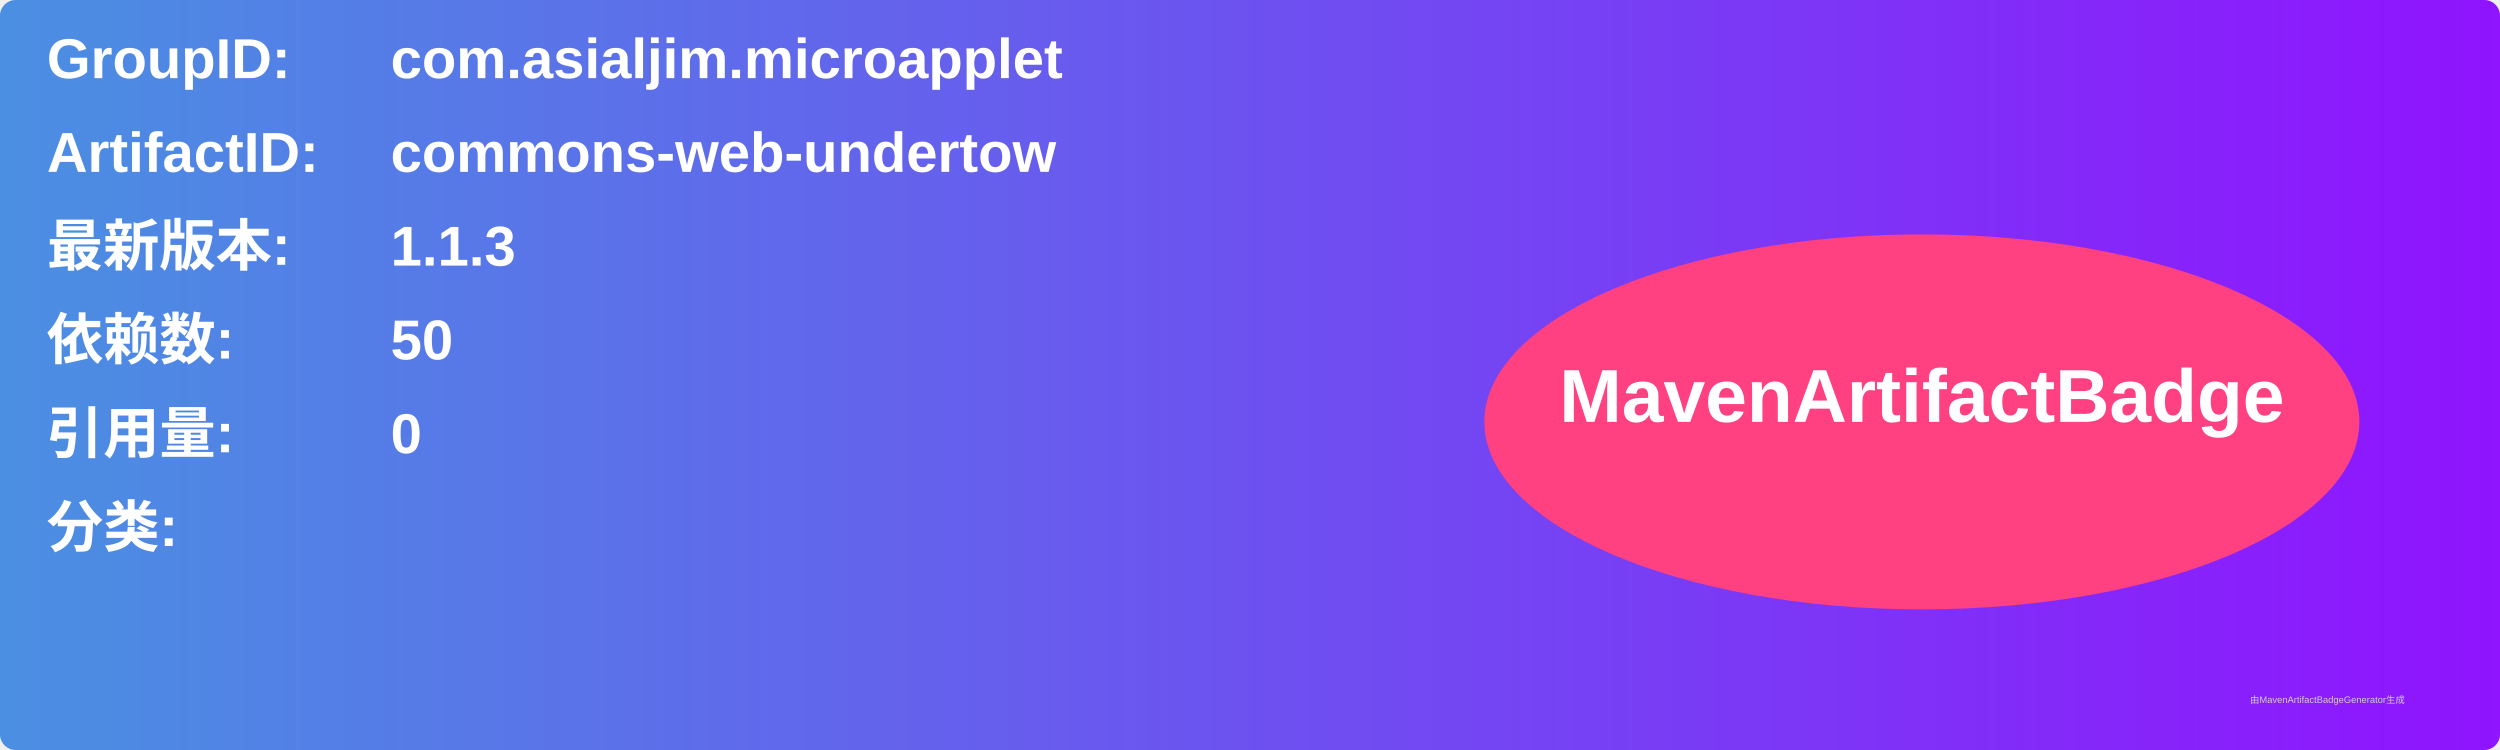
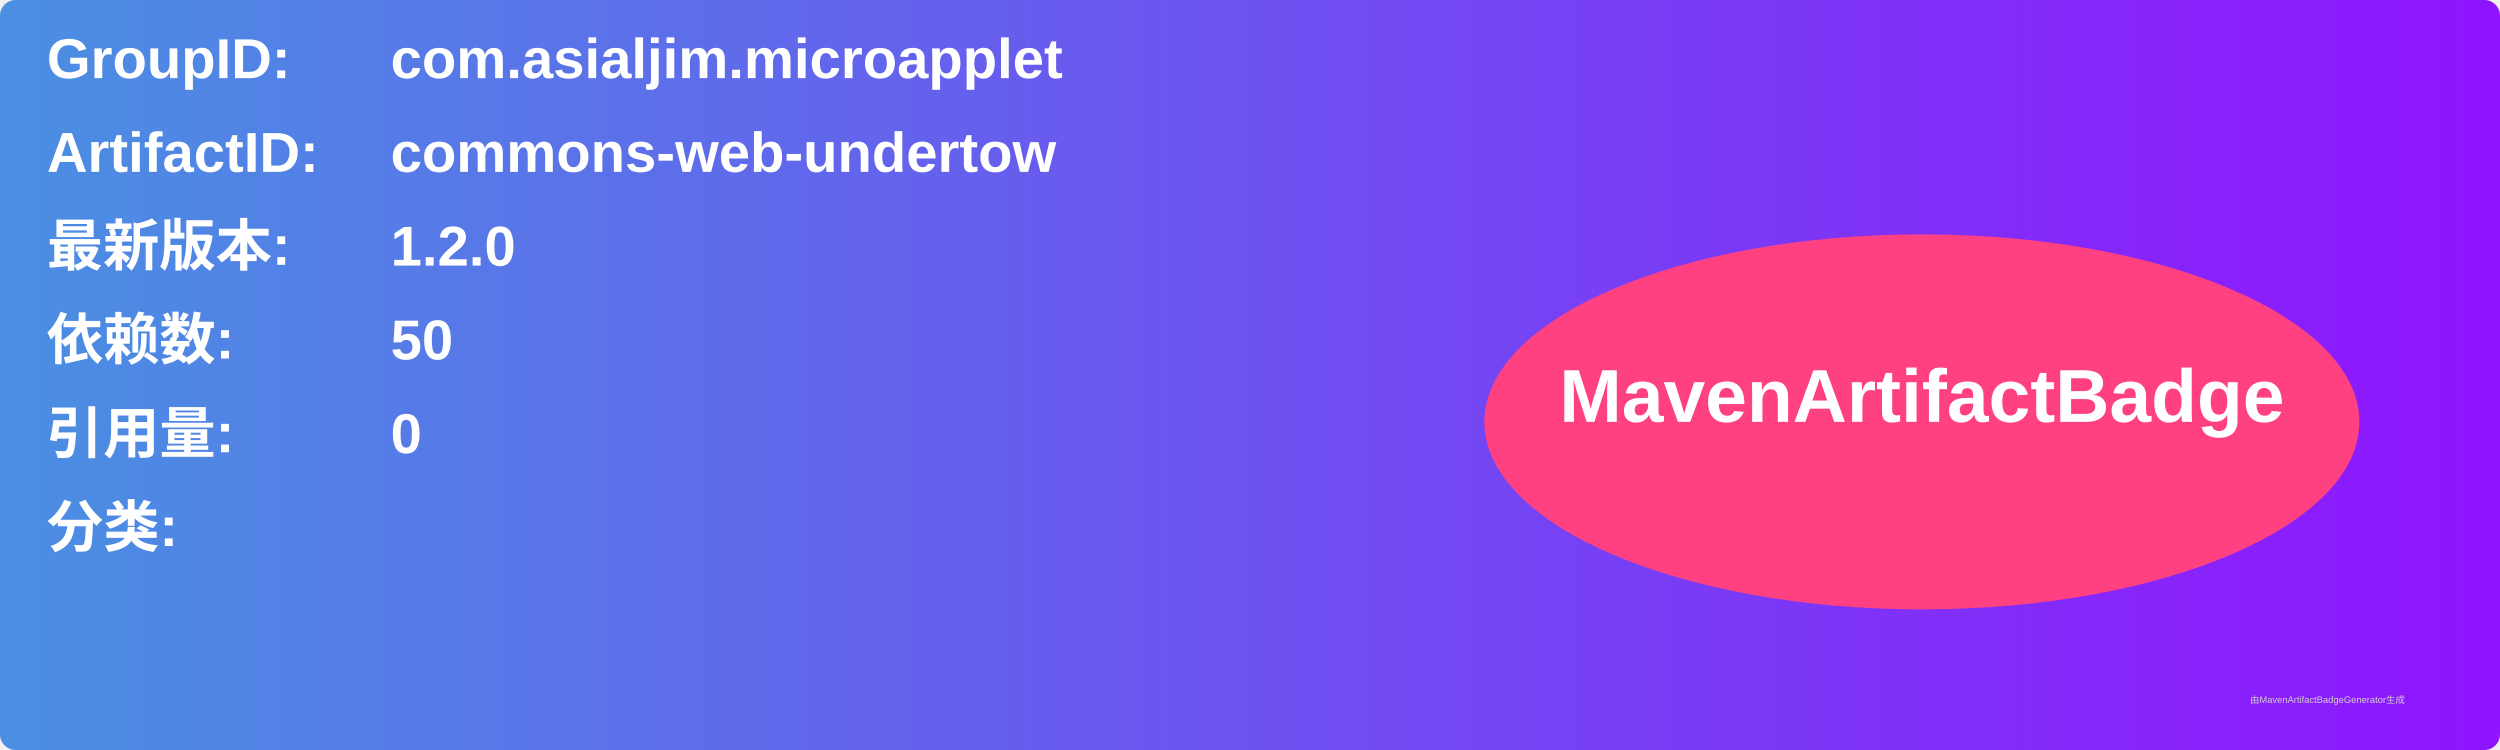
<svg xmlns="http://www.w3.org/2000/svg" width="800" height="240" viewBox="0 0 800 240">
  <linearGradient id="grad" x1="0%" y1="0%" x2="100%" y2="0%">
    <stop offset="0%" stop-color="#4a90e2" />
    <stop offset="100%" stop-color="#9013fe" />
  </linearGradient>
  <rect width="100%" height="100%" rx="5" ry="5" fill="url(#grad)" />
  <g transform="translate(15, 15)">
    <text x="0" y="10" font-family="Arial" font-size="18" fill="white" font-weight="bold" width="260">GroupID:</text>
    <text x="110" y="10" font-family="Arial" font-size="18" fill="white" font-weight="bold" width="460">com.asialjim.microapplet</text>
    <text x="0" y="40" font-family="Arial" font-size="18" fill="white" font-weight="bold" width="260">ArtifactID:</text>
    <text x="110" y="40" font-family="Arial" font-size="18" fill="white" font-weight="bold" width="460">commons-web-undertow</text>
    <text x="0" y="70" font-family="Arial" font-size="18" fill="white" font-weight="bold">最新版本:</text>
    <text x="110" y="70" font-family="Arial" font-size="18" fill="white" font-weight="bold">
-       <tspan font-weight="bold">1.1.3</tspan>
+       <tspan font-weight="bold">1.2.0</tspan>
    </text>
    <text x="0" y="100" font-family="Arial" font-size="18" fill="white" font-weight="bold">依赖数: </text>
    <text x="110" y="100" font-family="Arial" font-size="18" fill="white">
      <tspan font-weight="bold">50</tspan>
    </text>
    <text x="0" y="130" font-family="Arial" font-size="18" fill="white" font-weight="bold">引用量: </text>
    <text x="110" y="130" font-family="Arial" font-size="18" fill="white">
      <tspan font-weight="bold">0</tspan>
    </text>
    <text x="0" y="160" font-family="Arial" font-size="18" fill="white" font-weight="bold">分类:</text>
    <text x="10" y="190" font-family="Arial" font-size="10" fill="white">
      <tspan font-weight="bold" />
    </text>
    <ellipse cx="600" cy="120" rx="140" ry="60" fill="#ff4081" />
    <text x="600" y="120" text-anchor="middle" font-family="Arial" font-size="24" fill="white" font-weight="bold">MavenArtifactBadge</text>
  </g>
  <text x="720" y="225" font-family="Arial" font-size="3" fill="#d0d0d0">由MavenArtifactBadgeGenerator生成</text>
</svg>
